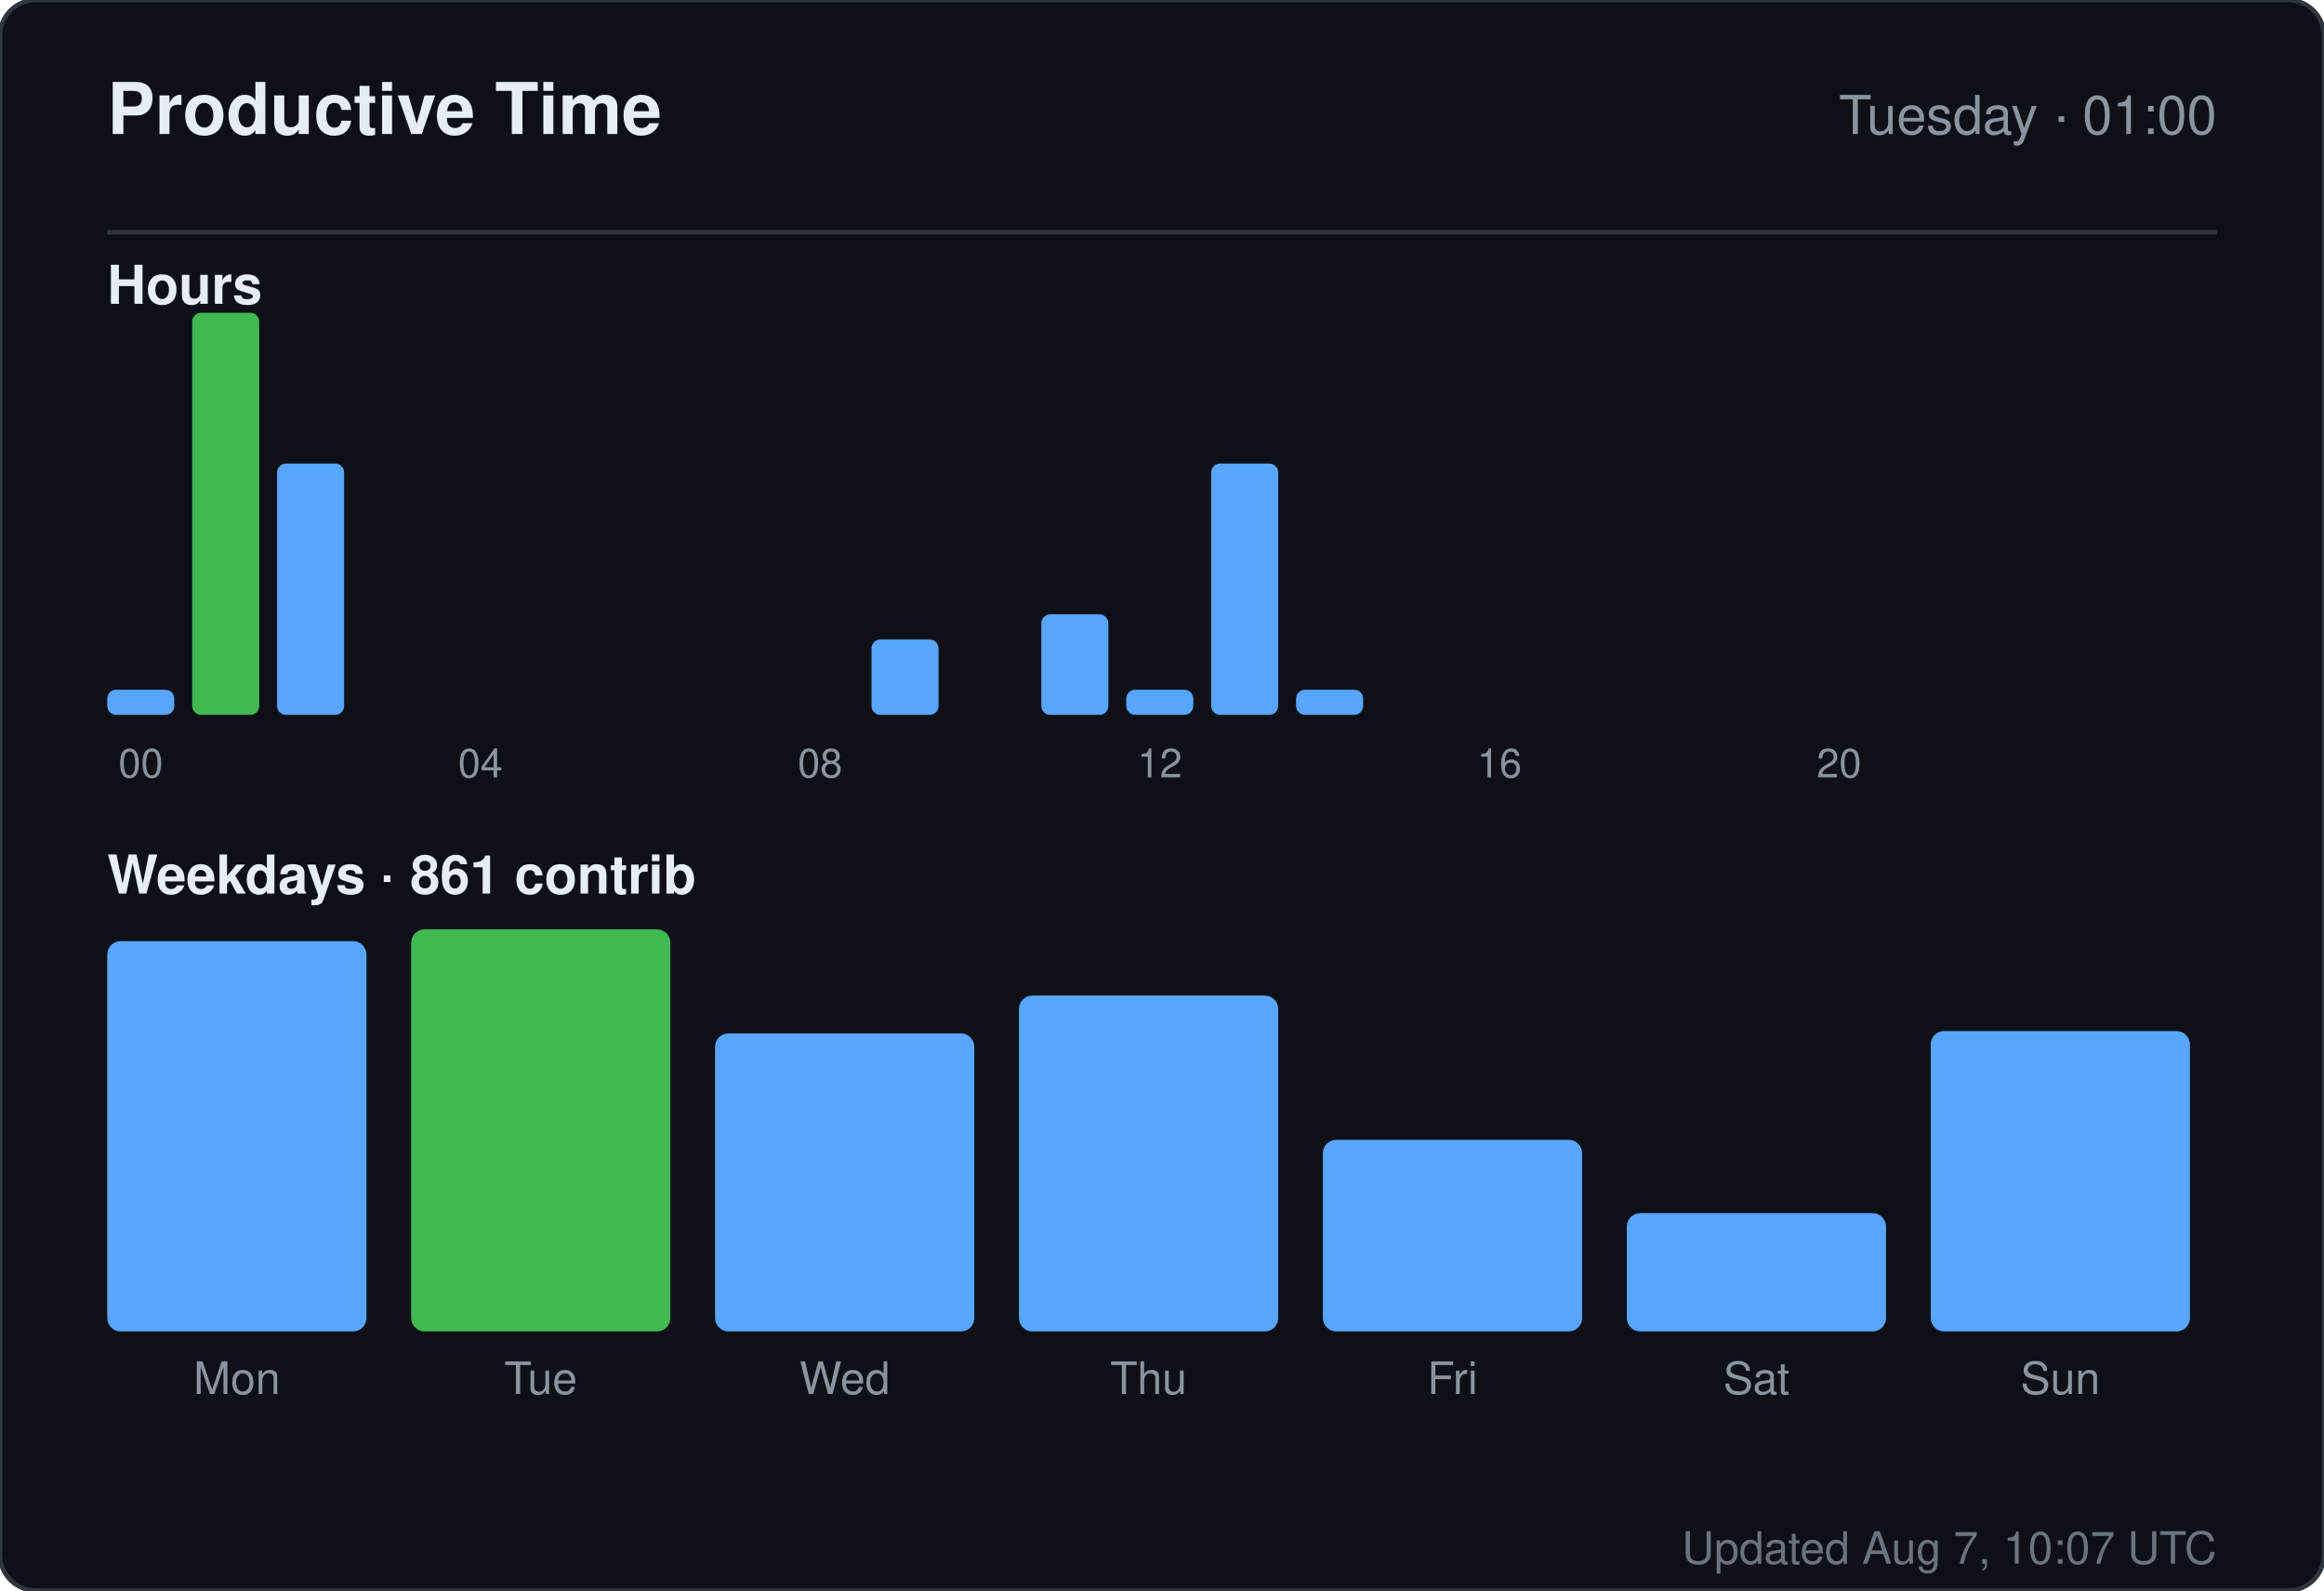
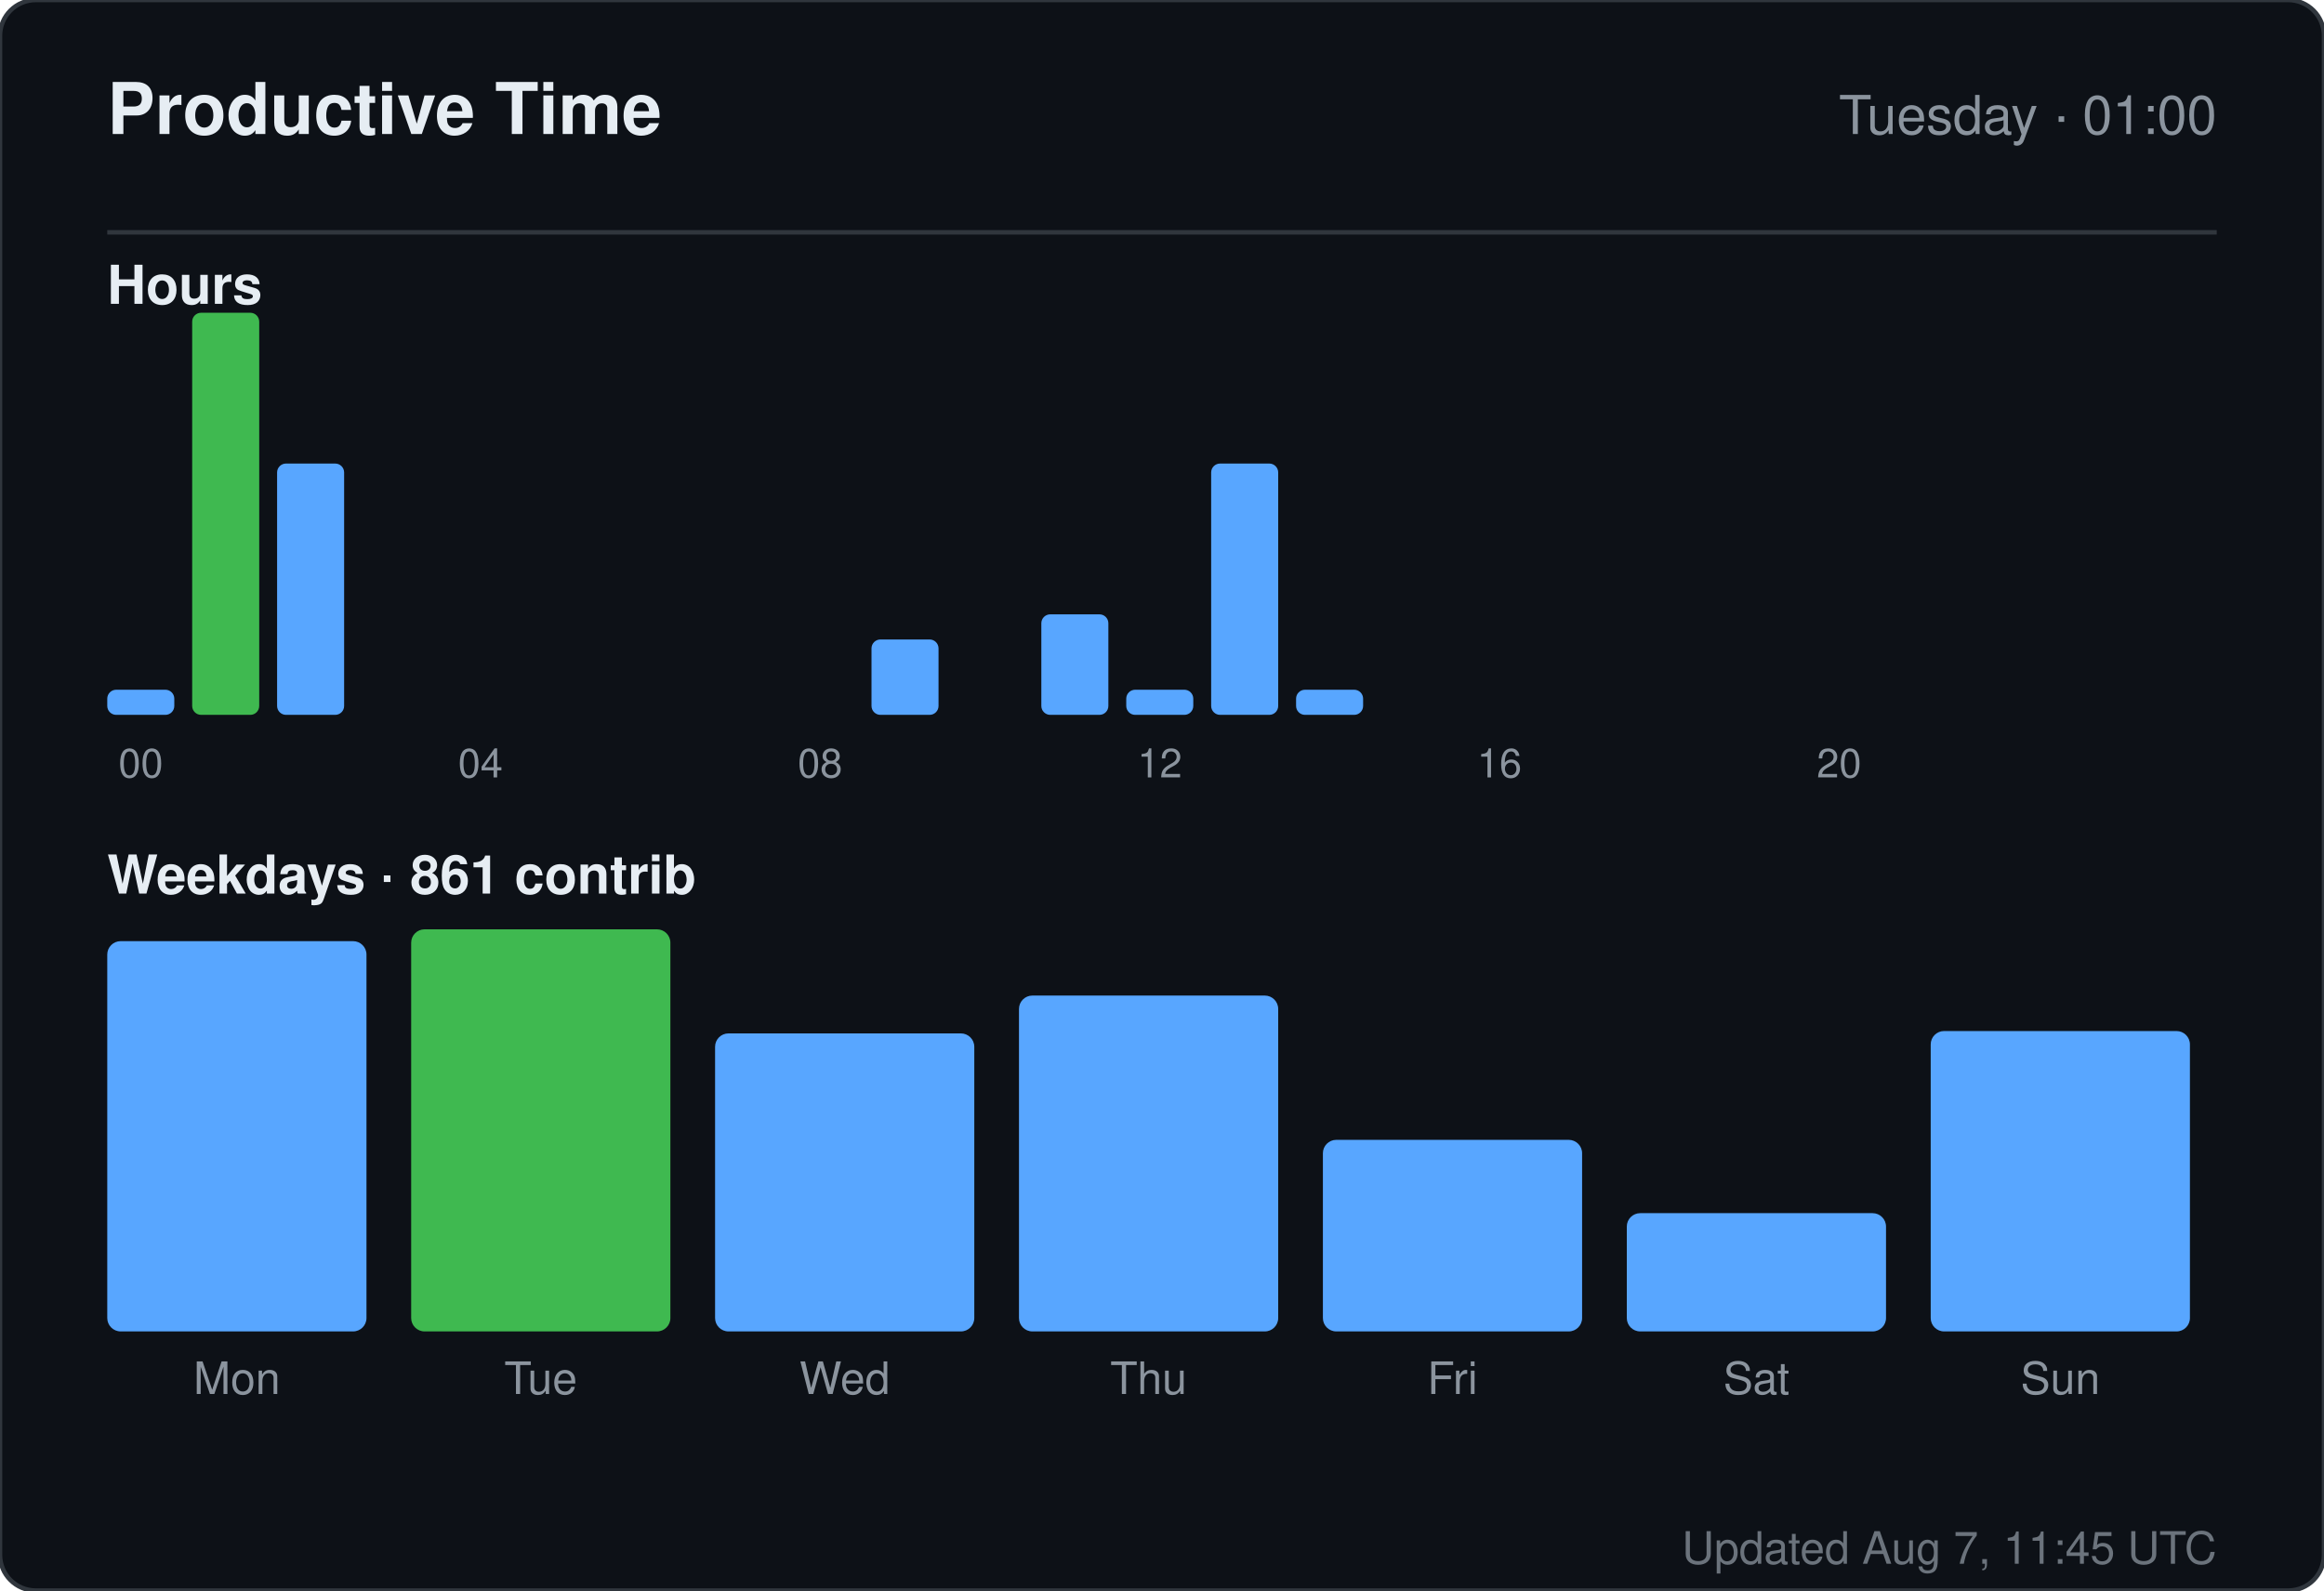
<svg xmlns="http://www.w3.org/2000/svg" width="520" height="356" viewBox="0 0 520 356" role="img" aria-label="Productive time for sandiirawan12">
  <rect width="520" height="356" rx="8" fill="#0d1117" stroke="#30363d" />
  <g font-family="-apple-system, BlinkMacSystemFont, Segoe UI, Helvetica, Arial, sans-serif">
    <text x="24" y="30" fill="#e6edf3" font-size="16" font-weight="700">Productive Time</text>
    <text x="496" y="30" fill="#8b949e" font-size="12" text-anchor="end">Tuesday · 01:00</text>
    <line x1="24" y1="52" x2="496" y2="52" stroke="#30363d" />
    <text x="24" y="68" fill="#e6edf3" font-size="12" font-weight="600">Hours</text>
    <rect x="24" y="154.375" width="15" height="5.625" rx="2" fill="#58a6ff" />
    <text x="31.5" y="174" fill="#8b949e" font-size="9" text-anchor="middle">00</text>
    <rect x="43" y="70" width="15" height="90" rx="2" fill="#3fb950" />
    <rect x="62" y="103.75" width="15" height="56.25" rx="2" fill="#58a6ff" />
    <rect x="81" y="160" width="15" height="0" rx="2" fill="#58a6ff" />
    <rect x="100" y="160" width="15" height="0" rx="2" fill="#58a6ff" />
    <text x="107.5" y="174" fill="#8b949e" font-size="9" text-anchor="middle">04</text>
    <rect x="119" y="160" width="15" height="0" rx="2" fill="#58a6ff" />
    <rect x="138" y="160" width="15" height="0" rx="2" fill="#58a6ff" />
    <rect x="157" y="160" width="15" height="0" rx="2" fill="#58a6ff" />
    <rect x="176" y="160" width="15" height="0" rx="2" fill="#58a6ff" />
    <text x="183.5" y="174" fill="#8b949e" font-size="9" text-anchor="middle">08</text>
    <rect x="195" y="143.125" width="15" height="16.875" rx="2" fill="#58a6ff" />
    <rect x="214" y="160" width="15" height="0" rx="2" fill="#58a6ff" />
    <rect x="233" y="137.5" width="15" height="22.5" rx="2" fill="#58a6ff" />
    <rect x="252" y="154.375" width="15" height="5.625" rx="2" fill="#58a6ff" />
    <text x="259.5" y="174" fill="#8b949e" font-size="9" text-anchor="middle">12</text>
    <rect x="271" y="103.75" width="15" height="56.25" rx="2" fill="#58a6ff" />
    <rect x="290" y="154.375" width="15" height="5.625" rx="2" fill="#58a6ff" />
    <rect x="309" y="160" width="15" height="0" rx="2" fill="#58a6ff" />
    <rect x="328" y="160" width="15" height="0" rx="2" fill="#58a6ff" />
    <text x="335.5" y="174" fill="#8b949e" font-size="9" text-anchor="middle">16</text>
    <rect x="347" y="160" width="15" height="0" rx="2" fill="#58a6ff" />
    <rect x="366" y="160" width="15" height="0" rx="2" fill="#58a6ff" />
    <rect x="385" y="160" width="15" height="0" rx="2" fill="#58a6ff" />
    <rect x="404" y="160" width="15" height="0" rx="2" fill="#58a6ff" />
    <text x="411.5" y="174" fill="#8b949e" font-size="9" text-anchor="middle">20</text>
    <rect x="423" y="160" width="15" height="0" rx="2" fill="#58a6ff" />
    <rect x="442" y="160" width="15" height="0" rx="2" fill="#58a6ff" />
    <rect x="461" y="160" width="15" height="0" rx="2" fill="#58a6ff" />
    <text x="24" y="200" fill="#e6edf3" font-size="12" font-weight="600">Weekdays · 861 contrib</text>
    <rect x="24" y="210.647" width="58" height="87.353" rx="3" fill="#58a6ff" />
    <text x="53" y="312" fill="#8b949e" font-size="10" text-anchor="middle">Mon</text>
    <rect x="92" y="208" width="58" height="90" rx="3" fill="#3fb950" />
    <text x="121" y="312" fill="#8b949e" font-size="10" text-anchor="middle">Tue</text>
    <rect x="160" y="231.294" width="58" height="66.706" rx="3" fill="#58a6ff" />
    <text x="189" y="312" fill="#8b949e" font-size="10" text-anchor="middle">Wed</text>
    <rect x="228" y="222.824" width="58" height="75.176" rx="3" fill="#58a6ff" />
    <text x="257" y="312" fill="#8b949e" font-size="10" text-anchor="middle">Thu</text>
    <rect x="296" y="255.118" width="58" height="42.882" rx="3" fill="#58a6ff" />
    <text x="325" y="312" fill="#8b949e" font-size="10" text-anchor="middle">Fri</text>
    <rect x="364" y="271.529" width="58" height="26.471" rx="3" fill="#58a6ff" />
    <text x="393" y="312" fill="#8b949e" font-size="10" text-anchor="middle">Sat</text>
    <rect x="432" y="230.765" width="58" height="67.235" rx="3" fill="#58a6ff" />
    <text x="461" y="312" fill="#8b949e" font-size="10" text-anchor="middle">Sun</text>
-     <text x="496" y="350" fill="#8b949e" font-size="10" text-anchor="end" opacity="0.75">Updated Aug 7, 10:07 UTC</text>
+     <text x="496" y="350" fill="#8b949e" font-size="10" text-anchor="end" opacity="0.75">Updated Aug 7, 11:45 UTC</text>
  </g>
</svg>
